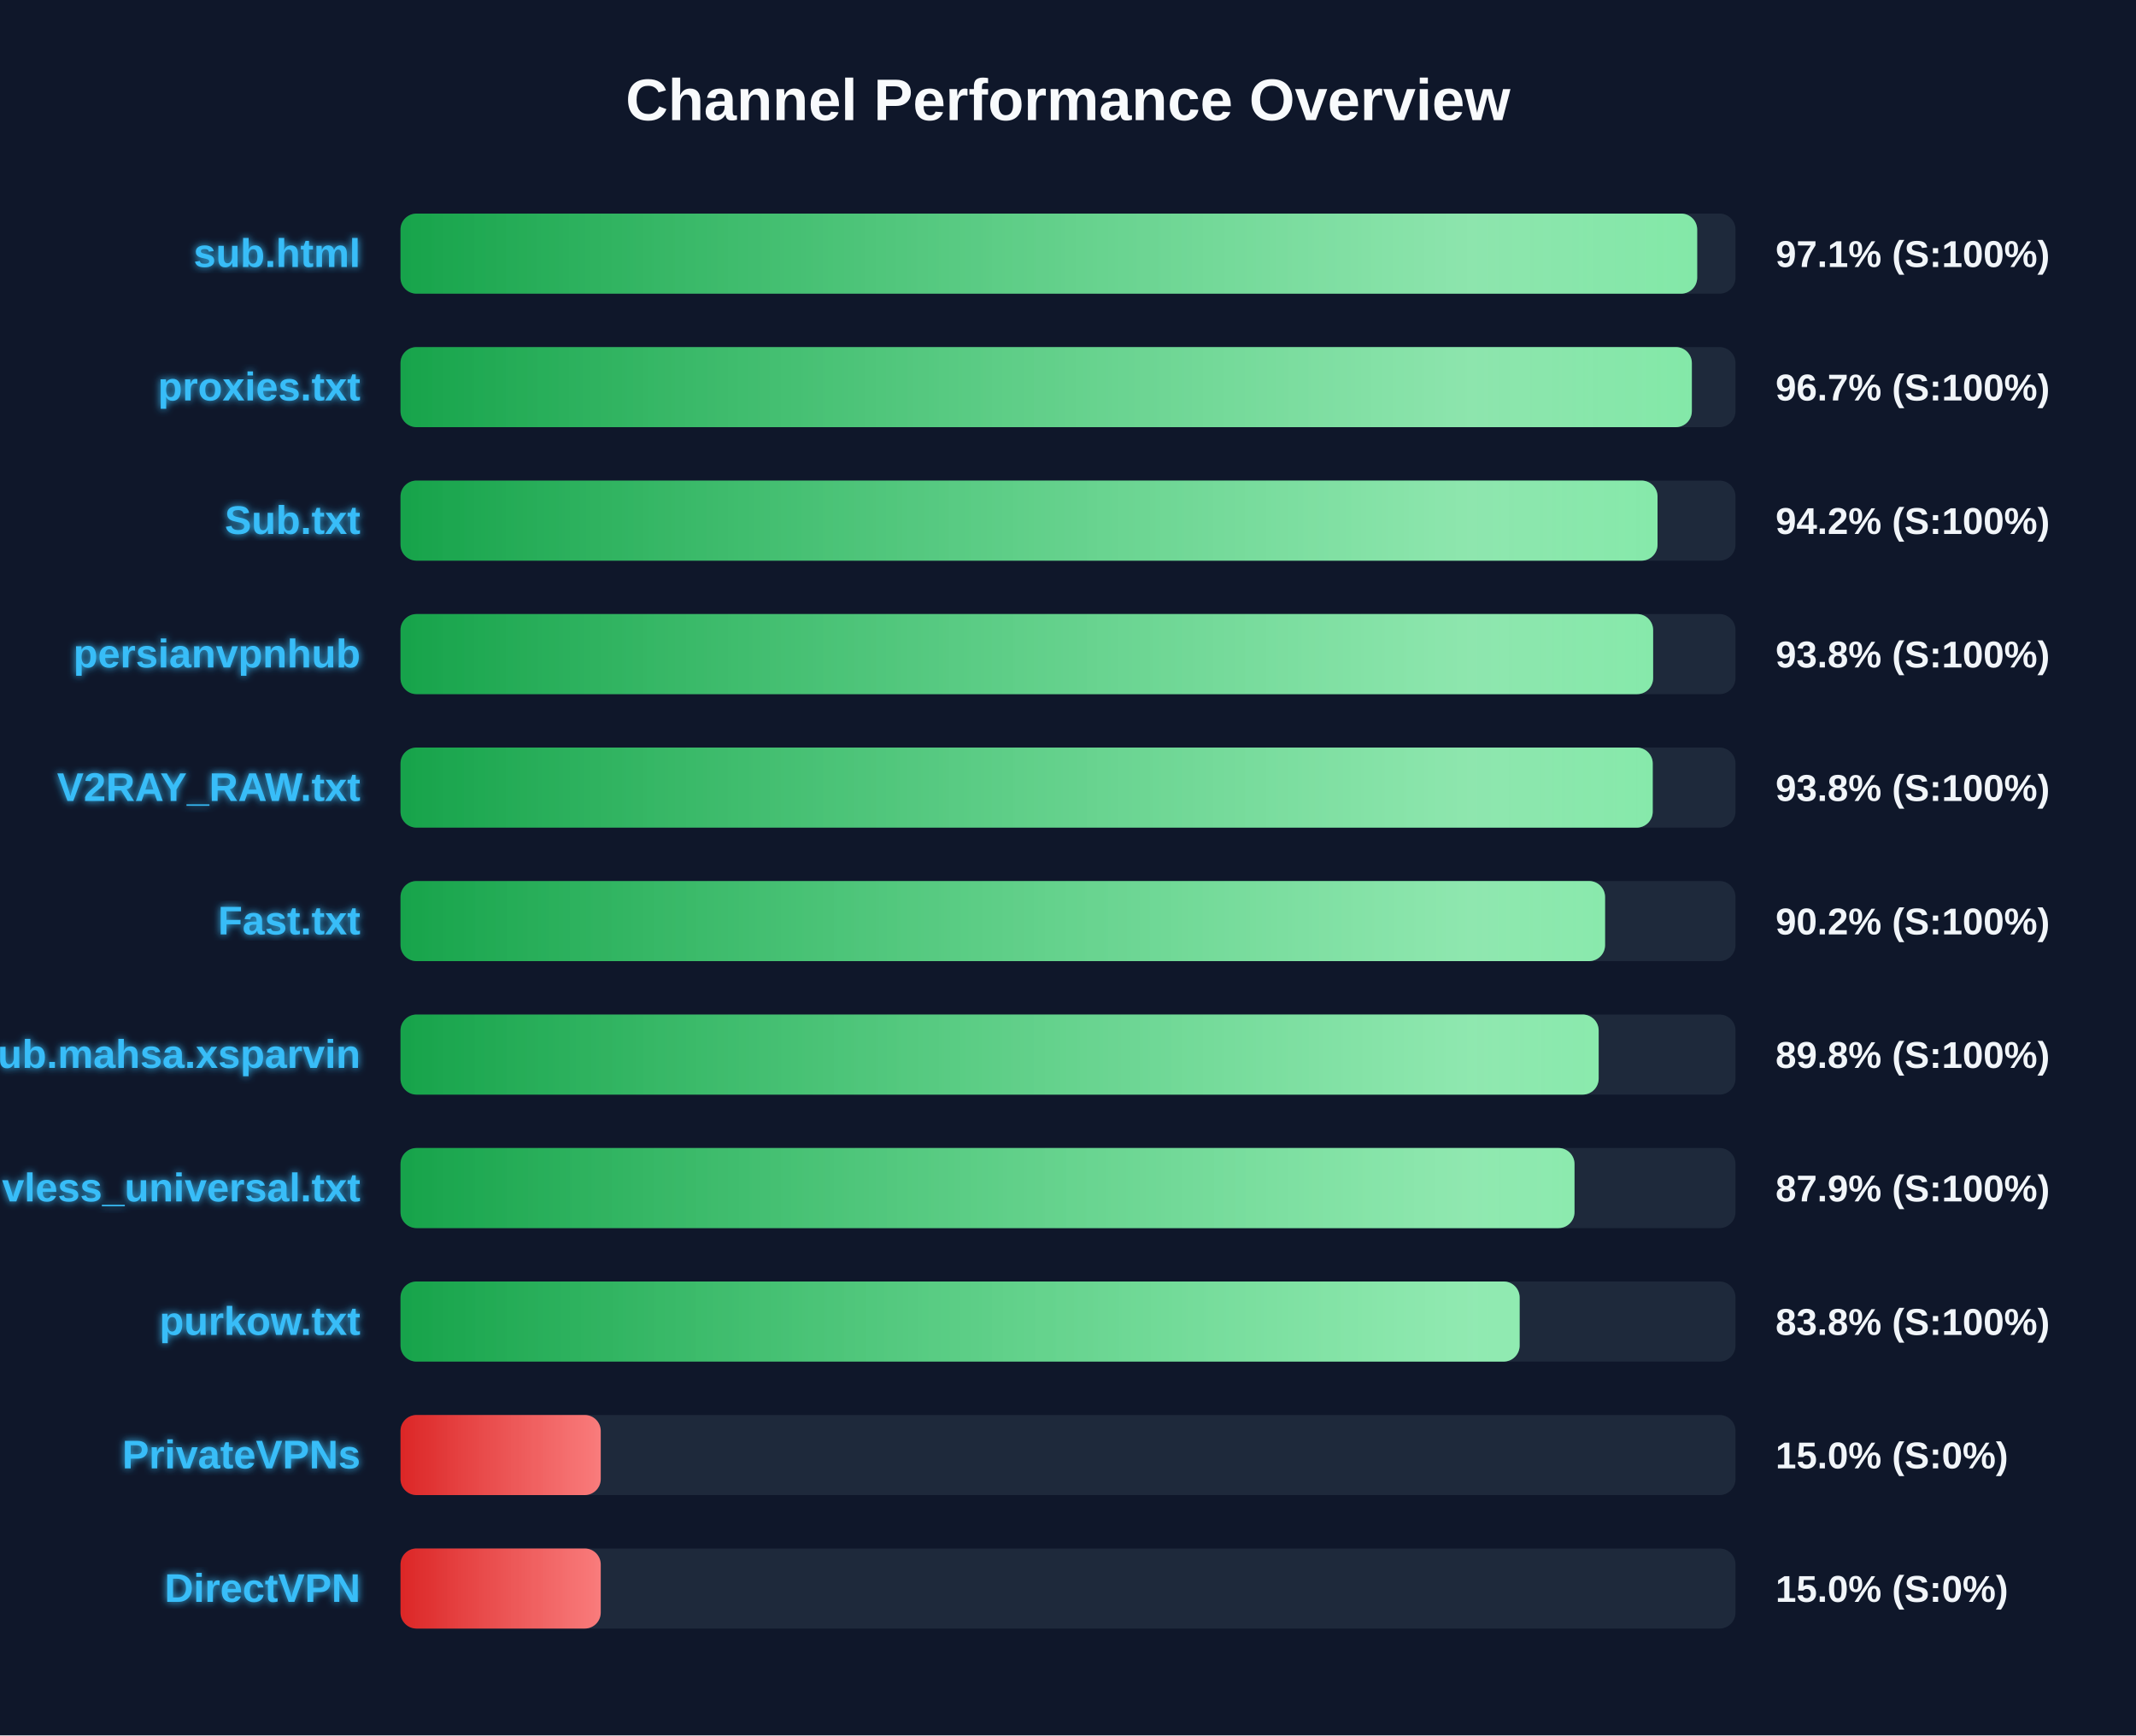
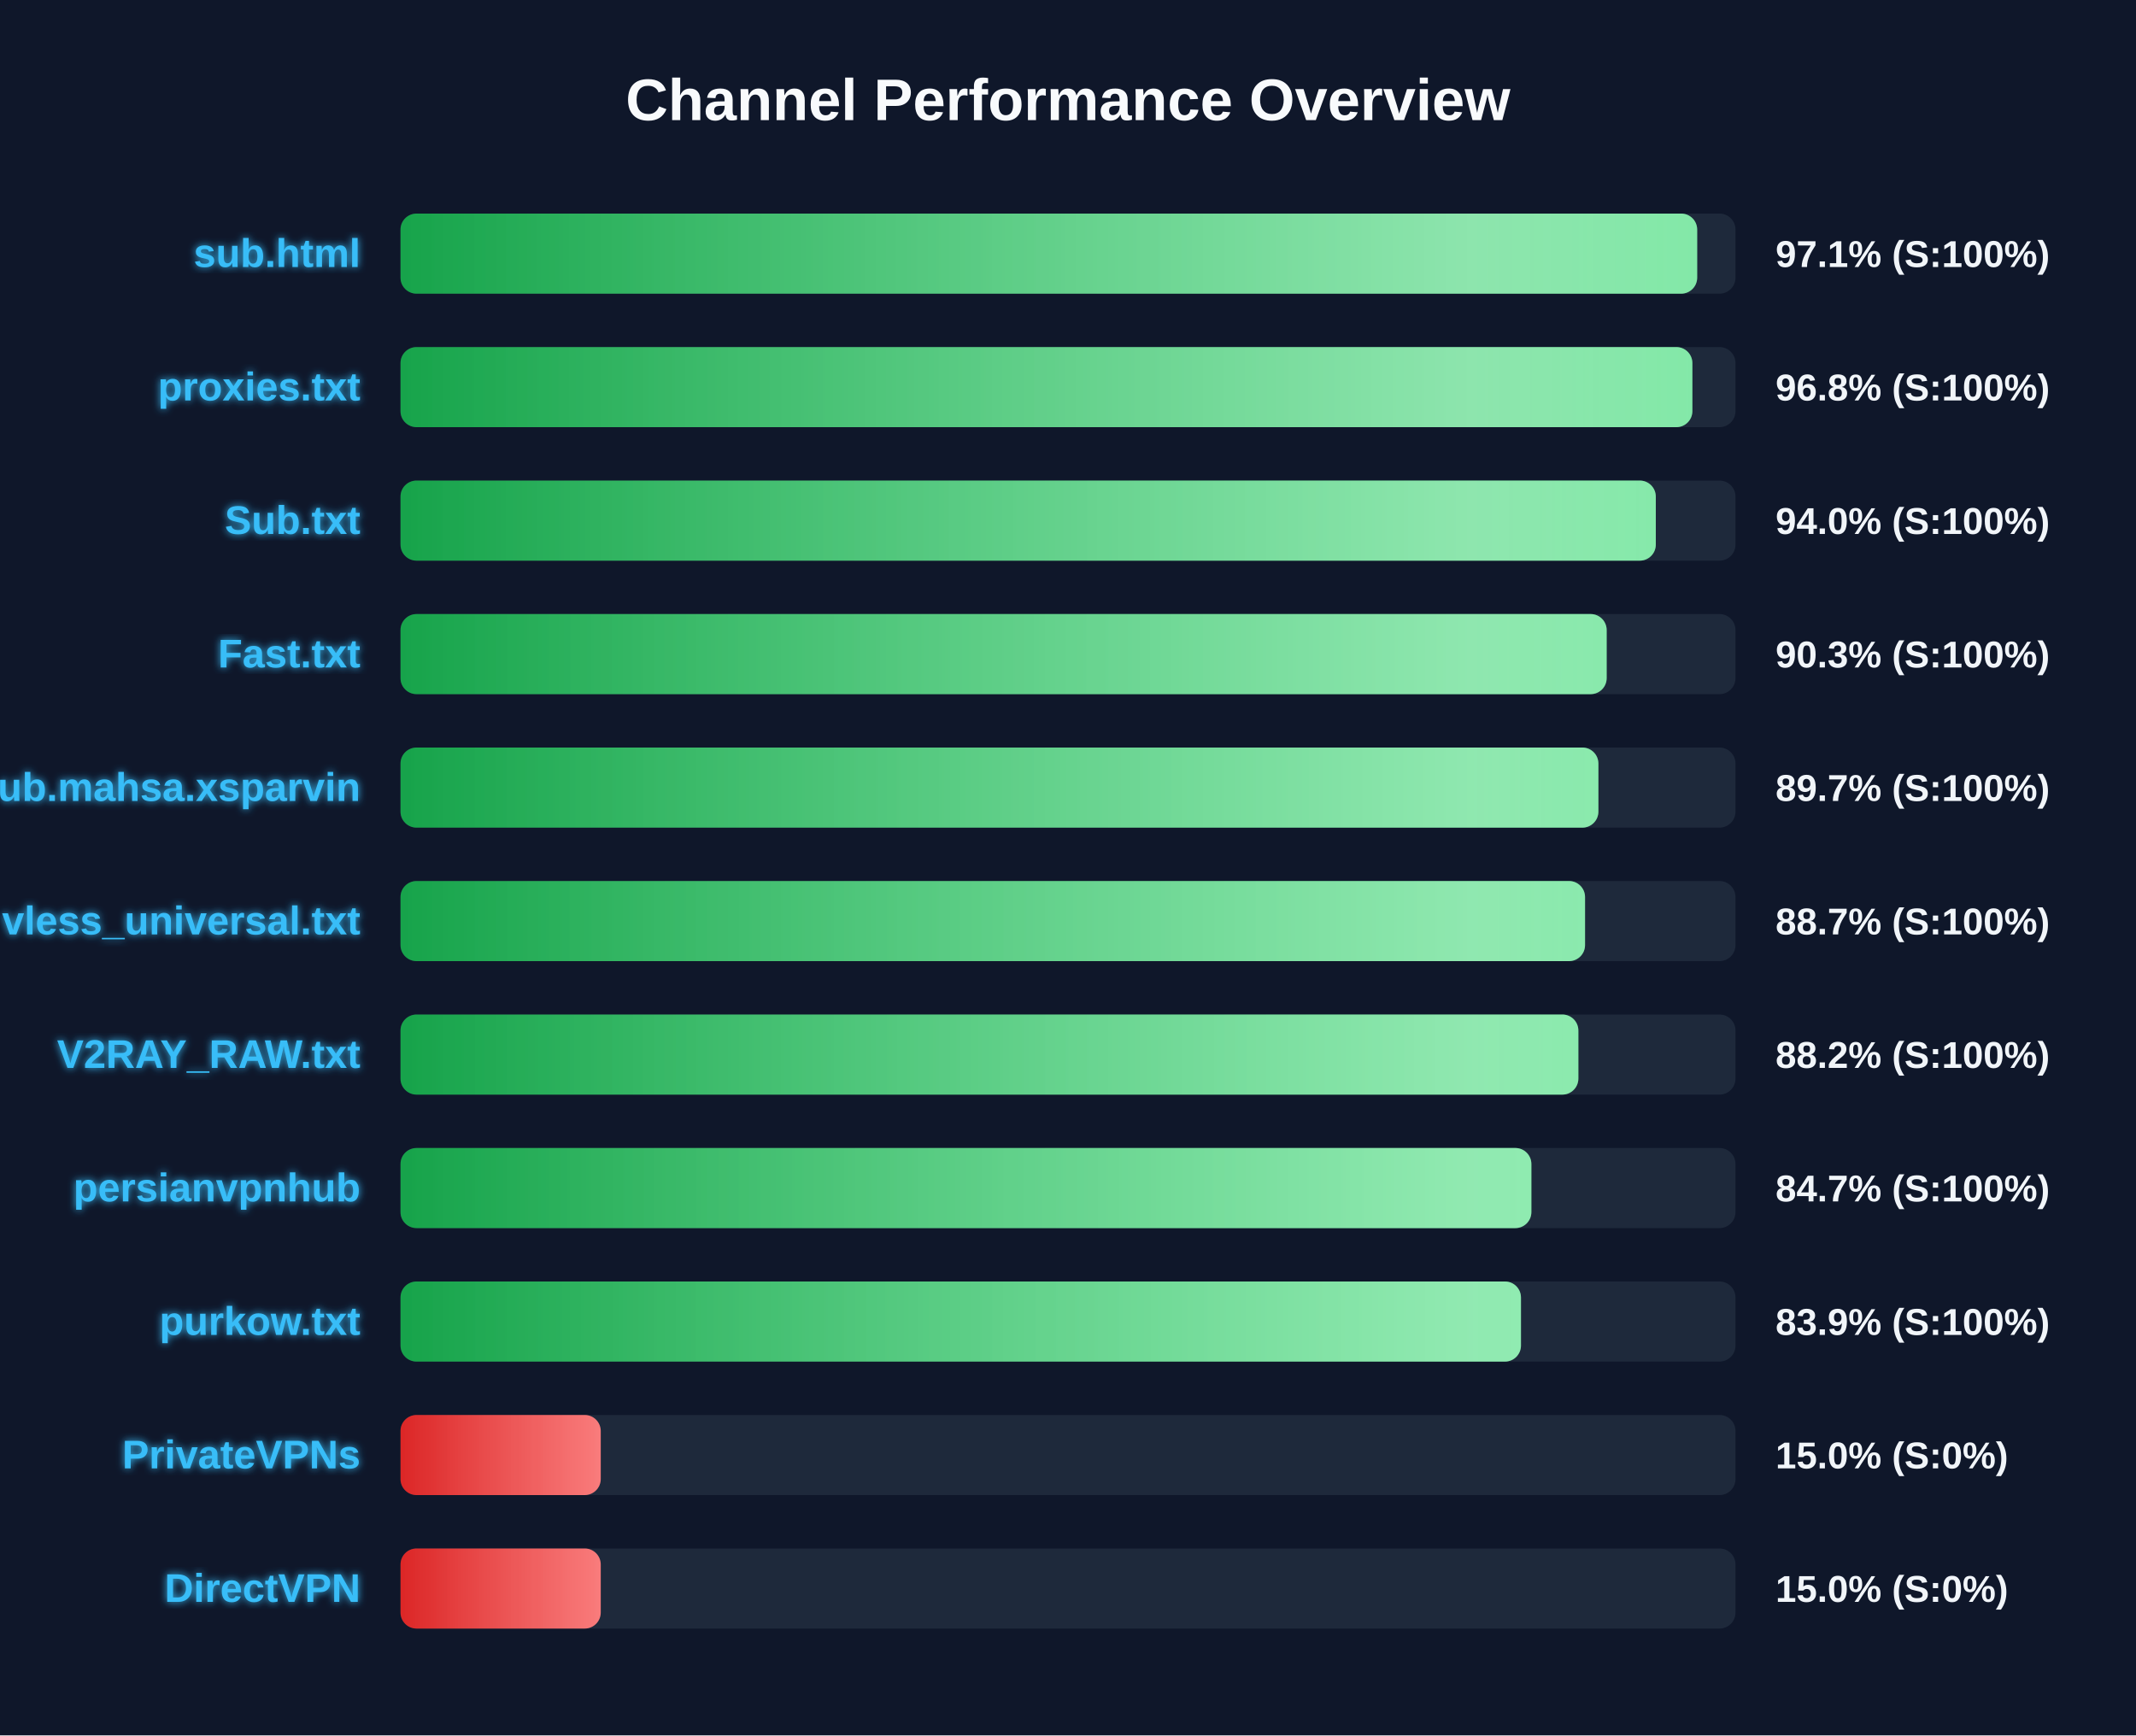
<svg xmlns="http://www.w3.org/2000/svg" width="800" height="650" version="1.1">
  <defs>
    <linearGradient id="grad-green" x1="0%" y1="0%" x2="100%" y2="0%">
      <stop offset="0%" stop-color="#16a34a" />
      <stop offset="100%" stop-color="#4ade80" />
    </linearGradient>
    <linearGradient id="grad-yellow" x1="0%" y1="0%" x2="100%" y2="0%">
      <stop offset="0%" stop-color="#ca8a04" />
      <stop offset="100%" stop-color="#fde047" />
    </linearGradient>
    <linearGradient id="grad-red" x1="0%" y1="0%" x2="100%" y2="0%">
      <stop offset="0%" stop-color="#dc2626" />
      <stop offset="100%" stop-color="#f87171" />
    </linearGradient>
    <linearGradient id="shimmer" x1="0%" y1="0%" x2="100%" y2="0%">
      <stop offset="0%" stop-color="rgba(255,255,255,0)" />
      <stop offset="50%" stop-color="rgba(255,255,255,0.4)" />
      <stop offset="100%" stop-color="rgba(255,255,255,0)" />
    </linearGradient>
    <filter id="glow" x="-20%" y="-20%" width="140%" height="140%">
      <feGaussianBlur stdDeviation="1.5" result="blur" />
      <feComposite in="SourceGraphic" in2="blur" operator="over" />
    </filter>
  </defs>
  <style>
        .bg-rect { fill: #0f172a; }
        .title { font: bold 22px 'Segoe UI', Arial, sans-serif; fill: #f8fafc; }
        .row { font: bold 15px 'Segoe UI', Arial, sans-serif; fill: #38bdf8; filter: url(#glow); }
        .score { font: bold 14px 'Segoe UI', Arial, sans-serif; fill: #f1f5f9; }
        @keyframes shimmer-anim {
            0% { transform: translateX(-100%); }
            100% { transform: translateX(200%); }
        }
        .shimmer-rect {
            animation: shimmer-anim 2.5s infinite linear;
        }
    </style>
  <rect width="100%" height="100%" class="bg-rect" />
  <text x="400" y="45" text-anchor="middle" class="title">Channel Performance Overview</text>
  <rect x="150" y="80" width="500" height="30" fill="#1e293b" rx="6" />
  <clipPath id="clip-0">
    <rect x="150" y="80" width="485.65" height="30" rx="6" />
  </clipPath>
  <rect x="150" y="80" width="485.65" height="30" fill="url(#grad-green)" rx="6" />
  <g clip-path="url(#clip-0)">
    <rect x="150" y="80" width="100%" height="30" fill="url(#shimmer)" class="shimmer-rect" />
  </g>
  <text x="135" y="100" text-anchor="end" class="row">sub.html</text>
  <text x="665" y="100" text-anchor="start" class="score">97.1% (S:100%)</text>
  <rect x="150" y="130" width="500" height="30" fill="#1e293b" rx="6" />
  <clipPath id="clip-1">
-     <rect x="150" y="130" width="483.65" height="30" rx="6" />
+     <rect x="150" y="130" width="483.85" height="30" rx="6" />
  </clipPath>
-   <rect x="150" y="130" width="483.65" height="30" fill="url(#grad-green)" rx="6" />
+   <rect x="150" y="130" width="483.85" height="30" fill="url(#grad-green)" rx="6" />
  <g clip-path="url(#clip-1)">
    <rect x="150" y="130" width="100%" height="30" fill="url(#shimmer)" class="shimmer-rect" />
  </g>
  <text x="135" y="150" text-anchor="end" class="row">proxies.txt</text>
-   <text x="665" y="150" text-anchor="start" class="score">96.7% (S:100%)</text>
+   <text x="665" y="150" text-anchor="start" class="score">96.8% (S:100%)</text>
  <rect x="150" y="180" width="500" height="30" fill="#1e293b" rx="6" />
  <clipPath id="clip-2">
-     <rect x="150" y="180" width="470.8" height="30" rx="6" />
+     <rect x="150" y="180" width="470.15" height="30" rx="6" />
  </clipPath>
-   <rect x="150" y="180" width="470.8" height="30" fill="url(#grad-green)" rx="6" />
+   <rect x="150" y="180" width="470.15" height="30" fill="url(#grad-green)" rx="6" />
  <g clip-path="url(#clip-2)">
    <rect x="150" y="180" width="100%" height="30" fill="url(#shimmer)" class="shimmer-rect" />
  </g>
  <text x="135" y="200" text-anchor="end" class="row">Sub.txt</text>
-   <text x="665" y="200" text-anchor="start" class="score">94.2% (S:100%)</text>
+   <text x="665" y="200" text-anchor="start" class="score">94.0% (S:100%)</text>
  <rect x="150" y="230" width="500" height="30" fill="#1e293b" rx="6" />
  <clipPath id="clip-3">
-     <rect x="150" y="230" width="469.15" height="30" rx="6" />
+     <rect x="150" y="230" width="451.75" height="30" rx="6" />
  </clipPath>
-   <rect x="150" y="230" width="469.15" height="30" fill="url(#grad-green)" rx="6" />
+   <rect x="150" y="230" width="451.75" height="30" fill="url(#grad-green)" rx="6" />
  <g clip-path="url(#clip-3)">
    <rect x="150" y="230" width="100%" height="30" fill="url(#shimmer)" class="shimmer-rect" />
  </g>
-   <text x="135" y="250" text-anchor="end" class="row">persianvpnhub</text>
-   <text x="665" y="250" text-anchor="start" class="score">93.8% (S:100%)</text>
+   <text x="135" y="250" text-anchor="end" class="row">Fast.txt</text>
+   <text x="665" y="250" text-anchor="start" class="score">90.3% (S:100%)</text>
  <rect x="150" y="280" width="500" height="30" fill="#1e293b" rx="6" />
  <clipPath id="clip-4">
-     <rect x="150" y="280" width="469.0" height="30" rx="6" />
+     <rect x="150" y="280" width="448.65" height="30" rx="6" />
  </clipPath>
-   <rect x="150" y="280" width="469.0" height="30" fill="url(#grad-green)" rx="6" />
+   <rect x="150" y="280" width="448.65" height="30" fill="url(#grad-green)" rx="6" />
  <g clip-path="url(#clip-4)">
    <rect x="150" y="280" width="100%" height="30" fill="url(#shimmer)" class="shimmer-rect" />
  </g>
-   <text x="135" y="300" text-anchor="end" class="row">V2RAY_RAW.txt</text>
-   <text x="665" y="300" text-anchor="start" class="score">93.8% (S:100%)</text>
+   <text x="135" y="300" text-anchor="end" class="row">Sub.mahsa.xsparvin</text>
+   <text x="665" y="300" text-anchor="start" class="score">89.7% (S:100%)</text>
  <rect x="150" y="330" width="500" height="30" fill="#1e293b" rx="6" />
  <clipPath id="clip-5">
-     <rect x="150" y="330" width="451.15" height="30" rx="6" />
+     <rect x="150" y="330" width="443.65" height="30" rx="6" />
  </clipPath>
-   <rect x="150" y="330" width="451.15" height="30" fill="url(#grad-green)" rx="6" />
+   <rect x="150" y="330" width="443.65" height="30" fill="url(#grad-green)" rx="6" />
  <g clip-path="url(#clip-5)">
    <rect x="150" y="330" width="100%" height="30" fill="url(#shimmer)" class="shimmer-rect" />
  </g>
-   <text x="135" y="350" text-anchor="end" class="row">Fast.txt</text>
-   <text x="665" y="350" text-anchor="start" class="score">90.2% (S:100%)</text>
+   <text x="135" y="350" text-anchor="end" class="row">vless_universal.txt</text>
+   <text x="665" y="350" text-anchor="start" class="score">88.7% (S:100%)</text>
  <rect x="150" y="380" width="500" height="30" fill="#1e293b" rx="6" />
  <clipPath id="clip-6">
-     <rect x="150" y="380" width="448.75" height="30" rx="6" />
+     <rect x="150" y="380" width="441.15" height="30" rx="6" />
  </clipPath>
-   <rect x="150" y="380" width="448.75" height="30" fill="url(#grad-green)" rx="6" />
+   <rect x="150" y="380" width="441.15" height="30" fill="url(#grad-green)" rx="6" />
  <g clip-path="url(#clip-6)">
    <rect x="150" y="380" width="100%" height="30" fill="url(#shimmer)" class="shimmer-rect" />
  </g>
-   <text x="135" y="400" text-anchor="end" class="row">Sub.mahsa.xsparvin</text>
-   <text x="665" y="400" text-anchor="start" class="score">89.8% (S:100%)</text>
+   <text x="135" y="400" text-anchor="end" class="row">V2RAY_RAW.txt</text>
+   <text x="665" y="400" text-anchor="start" class="score">88.2% (S:100%)</text>
  <rect x="150" y="430" width="500" height="30" fill="#1e293b" rx="6" />
  <clipPath id="clip-7">
-     <rect x="150" y="430" width="439.7" height="30" rx="6" />
+     <rect x="150" y="430" width="423.55" height="30" rx="6" />
  </clipPath>
-   <rect x="150" y="430" width="439.7" height="30" fill="url(#grad-green)" rx="6" />
+   <rect x="150" y="430" width="423.55" height="30" fill="url(#grad-green)" rx="6" />
  <g clip-path="url(#clip-7)">
    <rect x="150" y="430" width="100%" height="30" fill="url(#shimmer)" class="shimmer-rect" />
  </g>
-   <text x="135" y="450" text-anchor="end" class="row">vless_universal.txt</text>
-   <text x="665" y="450" text-anchor="start" class="score">87.9% (S:100%)</text>
+   <text x="135" y="450" text-anchor="end" class="row">persianvpnhub</text>
+   <text x="665" y="450" text-anchor="start" class="score">84.7% (S:100%)</text>
  <rect x="150" y="480" width="500" height="30" fill="#1e293b" rx="6" />
  <clipPath id="clip-8">
-     <rect x="150" y="480" width="419.15" height="30" rx="6" />
+     <rect x="150" y="480" width="419.65" height="30" rx="6" />
  </clipPath>
-   <rect x="150" y="480" width="419.15" height="30" fill="url(#grad-green)" rx="6" />
+   <rect x="150" y="480" width="419.65" height="30" fill="url(#grad-green)" rx="6" />
  <g clip-path="url(#clip-8)">
    <rect x="150" y="480" width="100%" height="30" fill="url(#shimmer)" class="shimmer-rect" />
  </g>
  <text x="135" y="500" text-anchor="end" class="row">purkow.txt</text>
-   <text x="665" y="500" text-anchor="start" class="score">83.8% (S:100%)</text>
+   <text x="665" y="500" text-anchor="start" class="score">83.9% (S:100%)</text>
  <rect x="150" y="530" width="500" height="30" fill="#1e293b" rx="6" />
  <clipPath id="clip-9">
    <rect x="150" y="530" width="75.0" height="30" rx="6" />
  </clipPath>
  <rect x="150" y="530" width="75.0" height="30" fill="url(#grad-red)" rx="6" />
  <g clip-path="url(#clip-9)">
    <rect x="150" y="530" width="100%" height="30" fill="url(#shimmer)" class="shimmer-rect" />
  </g>
  <text x="135" y="550" text-anchor="end" class="row">PrivateVPNs</text>
  <text x="665" y="550" text-anchor="start" class="score">15.0% (S:0%)</text>
  <rect x="150" y="580" width="500" height="30" fill="#1e293b" rx="6" />
  <clipPath id="clip-10">
    <rect x="150" y="580" width="75.0" height="30" rx="6" />
  </clipPath>
  <rect x="150" y="580" width="75.0" height="30" fill="url(#grad-red)" rx="6" />
  <g clip-path="url(#clip-10)">
    <rect x="150" y="580" width="100%" height="30" fill="url(#shimmer)" class="shimmer-rect" />
  </g>
  <text x="135" y="600" text-anchor="end" class="row">DirectVPN</text>
  <text x="665" y="600" text-anchor="start" class="score">15.0% (S:0%)</text>
</svg>
